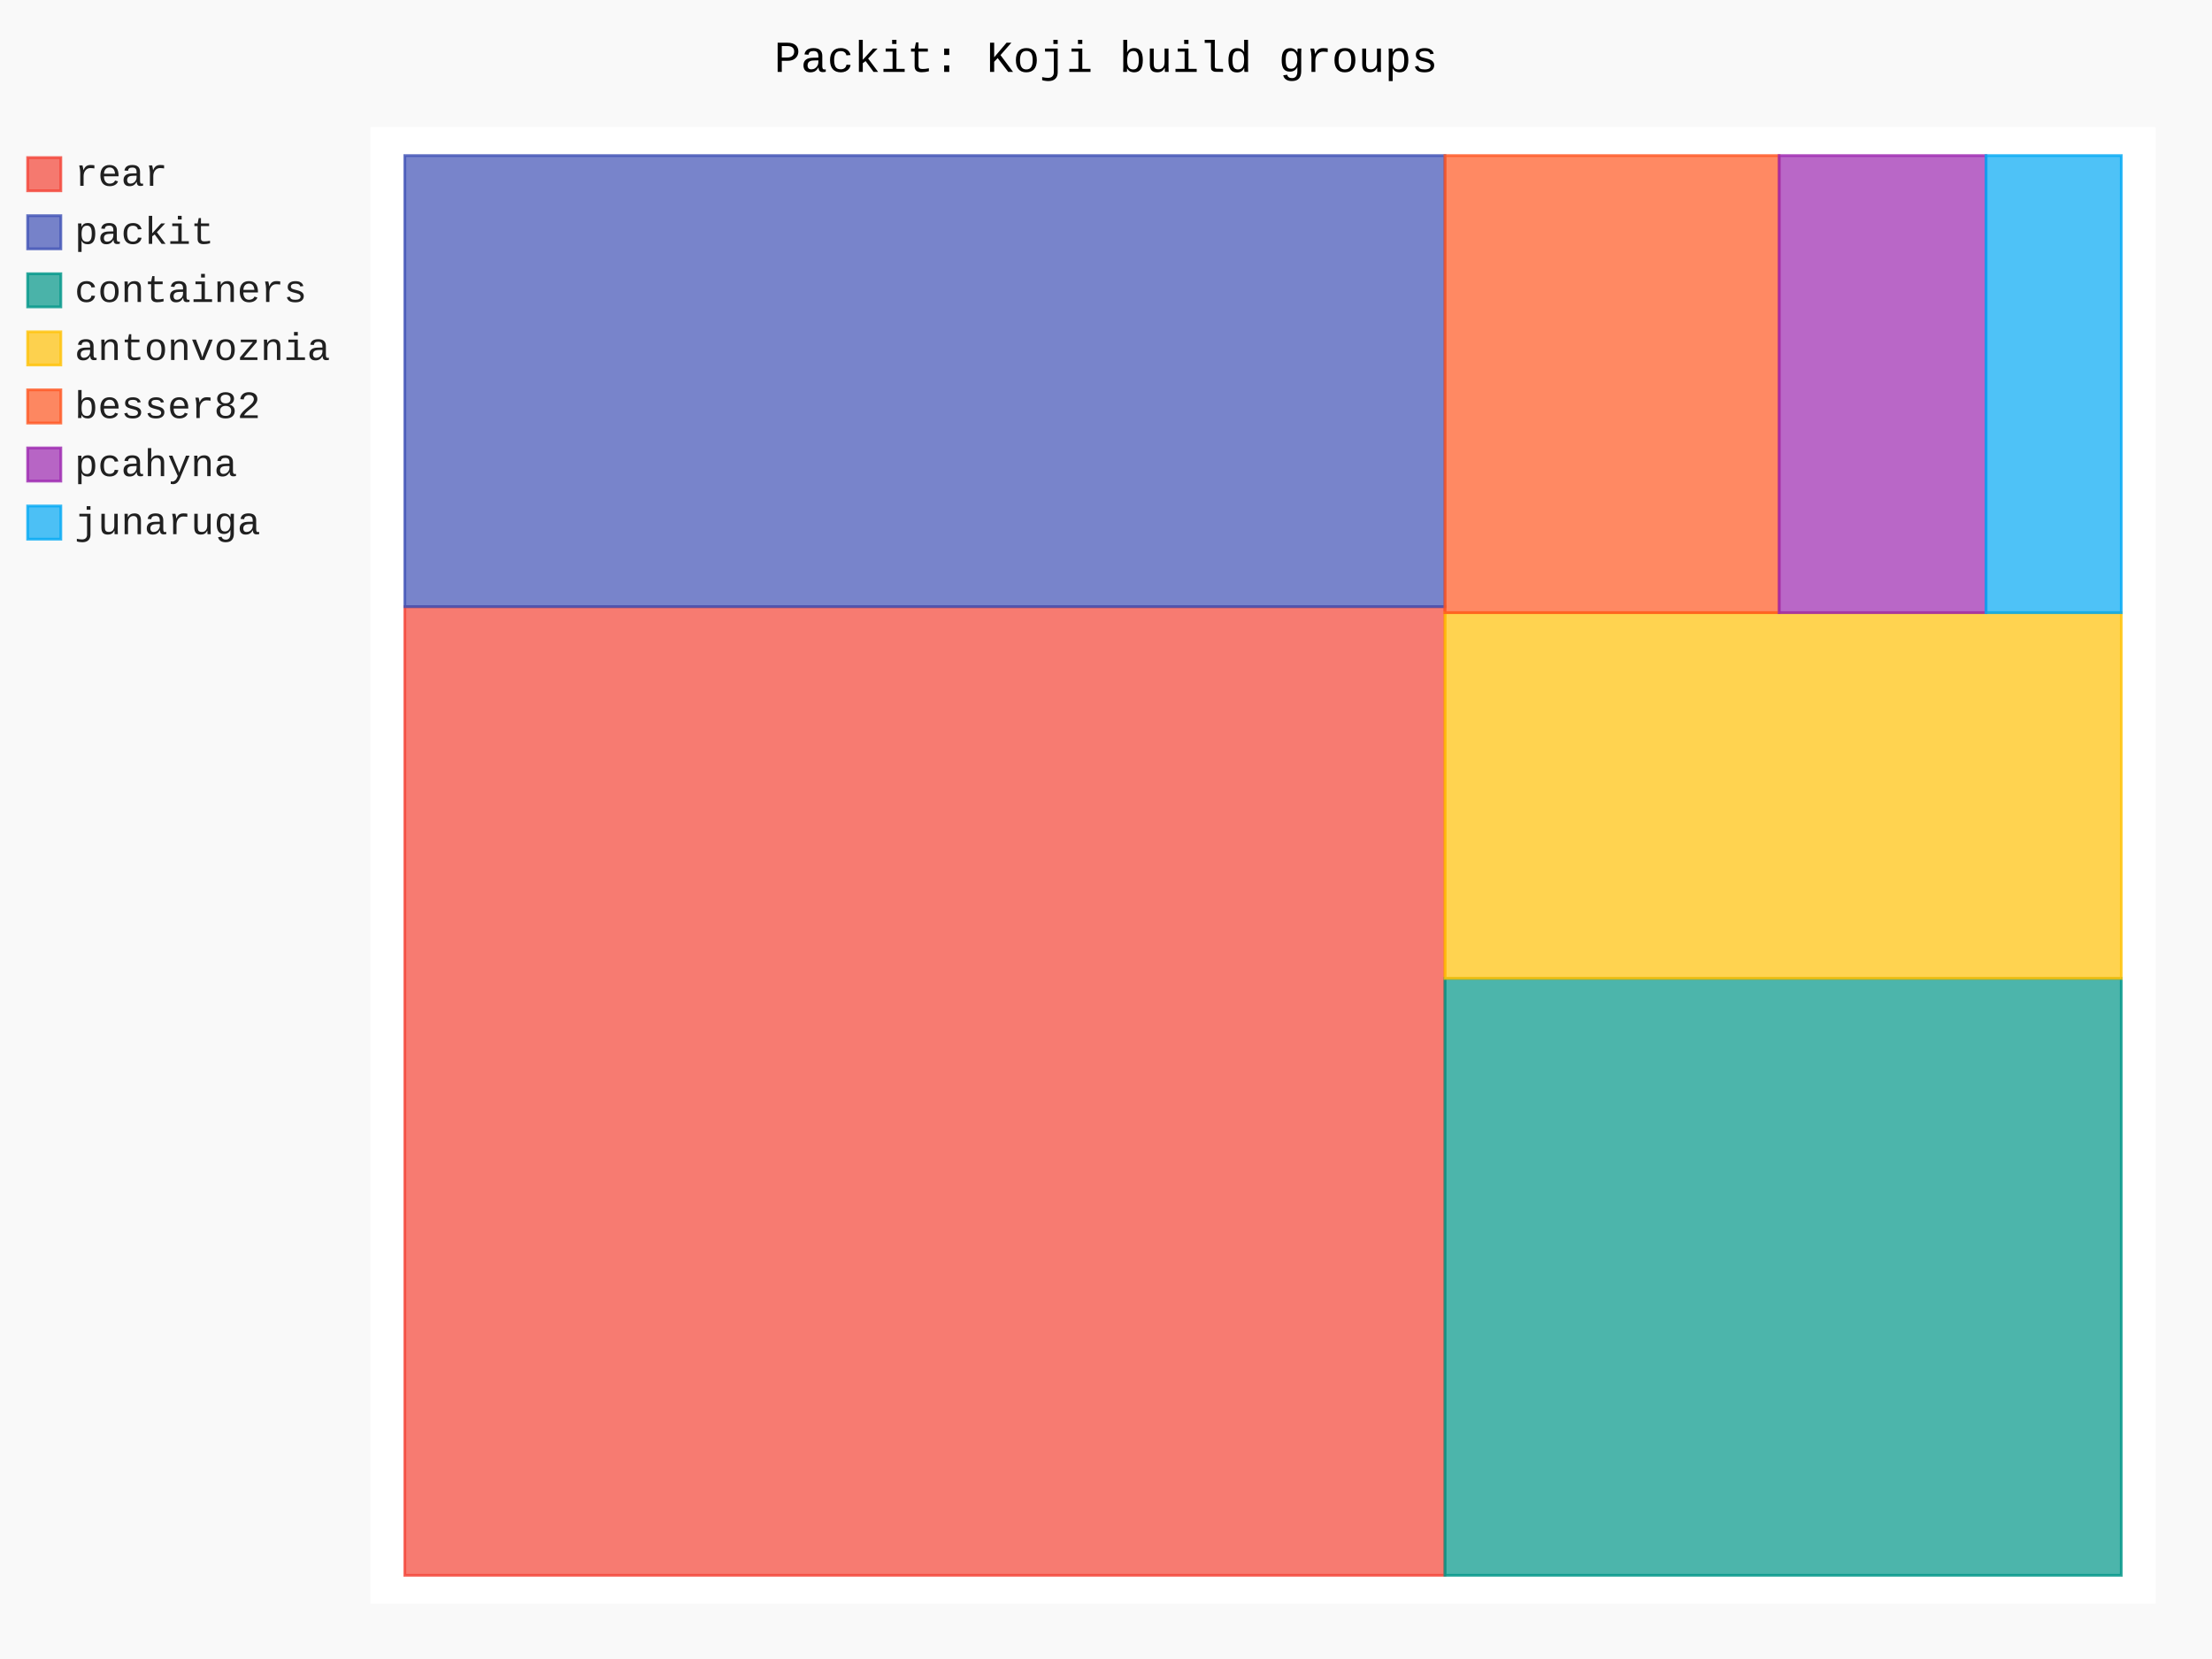
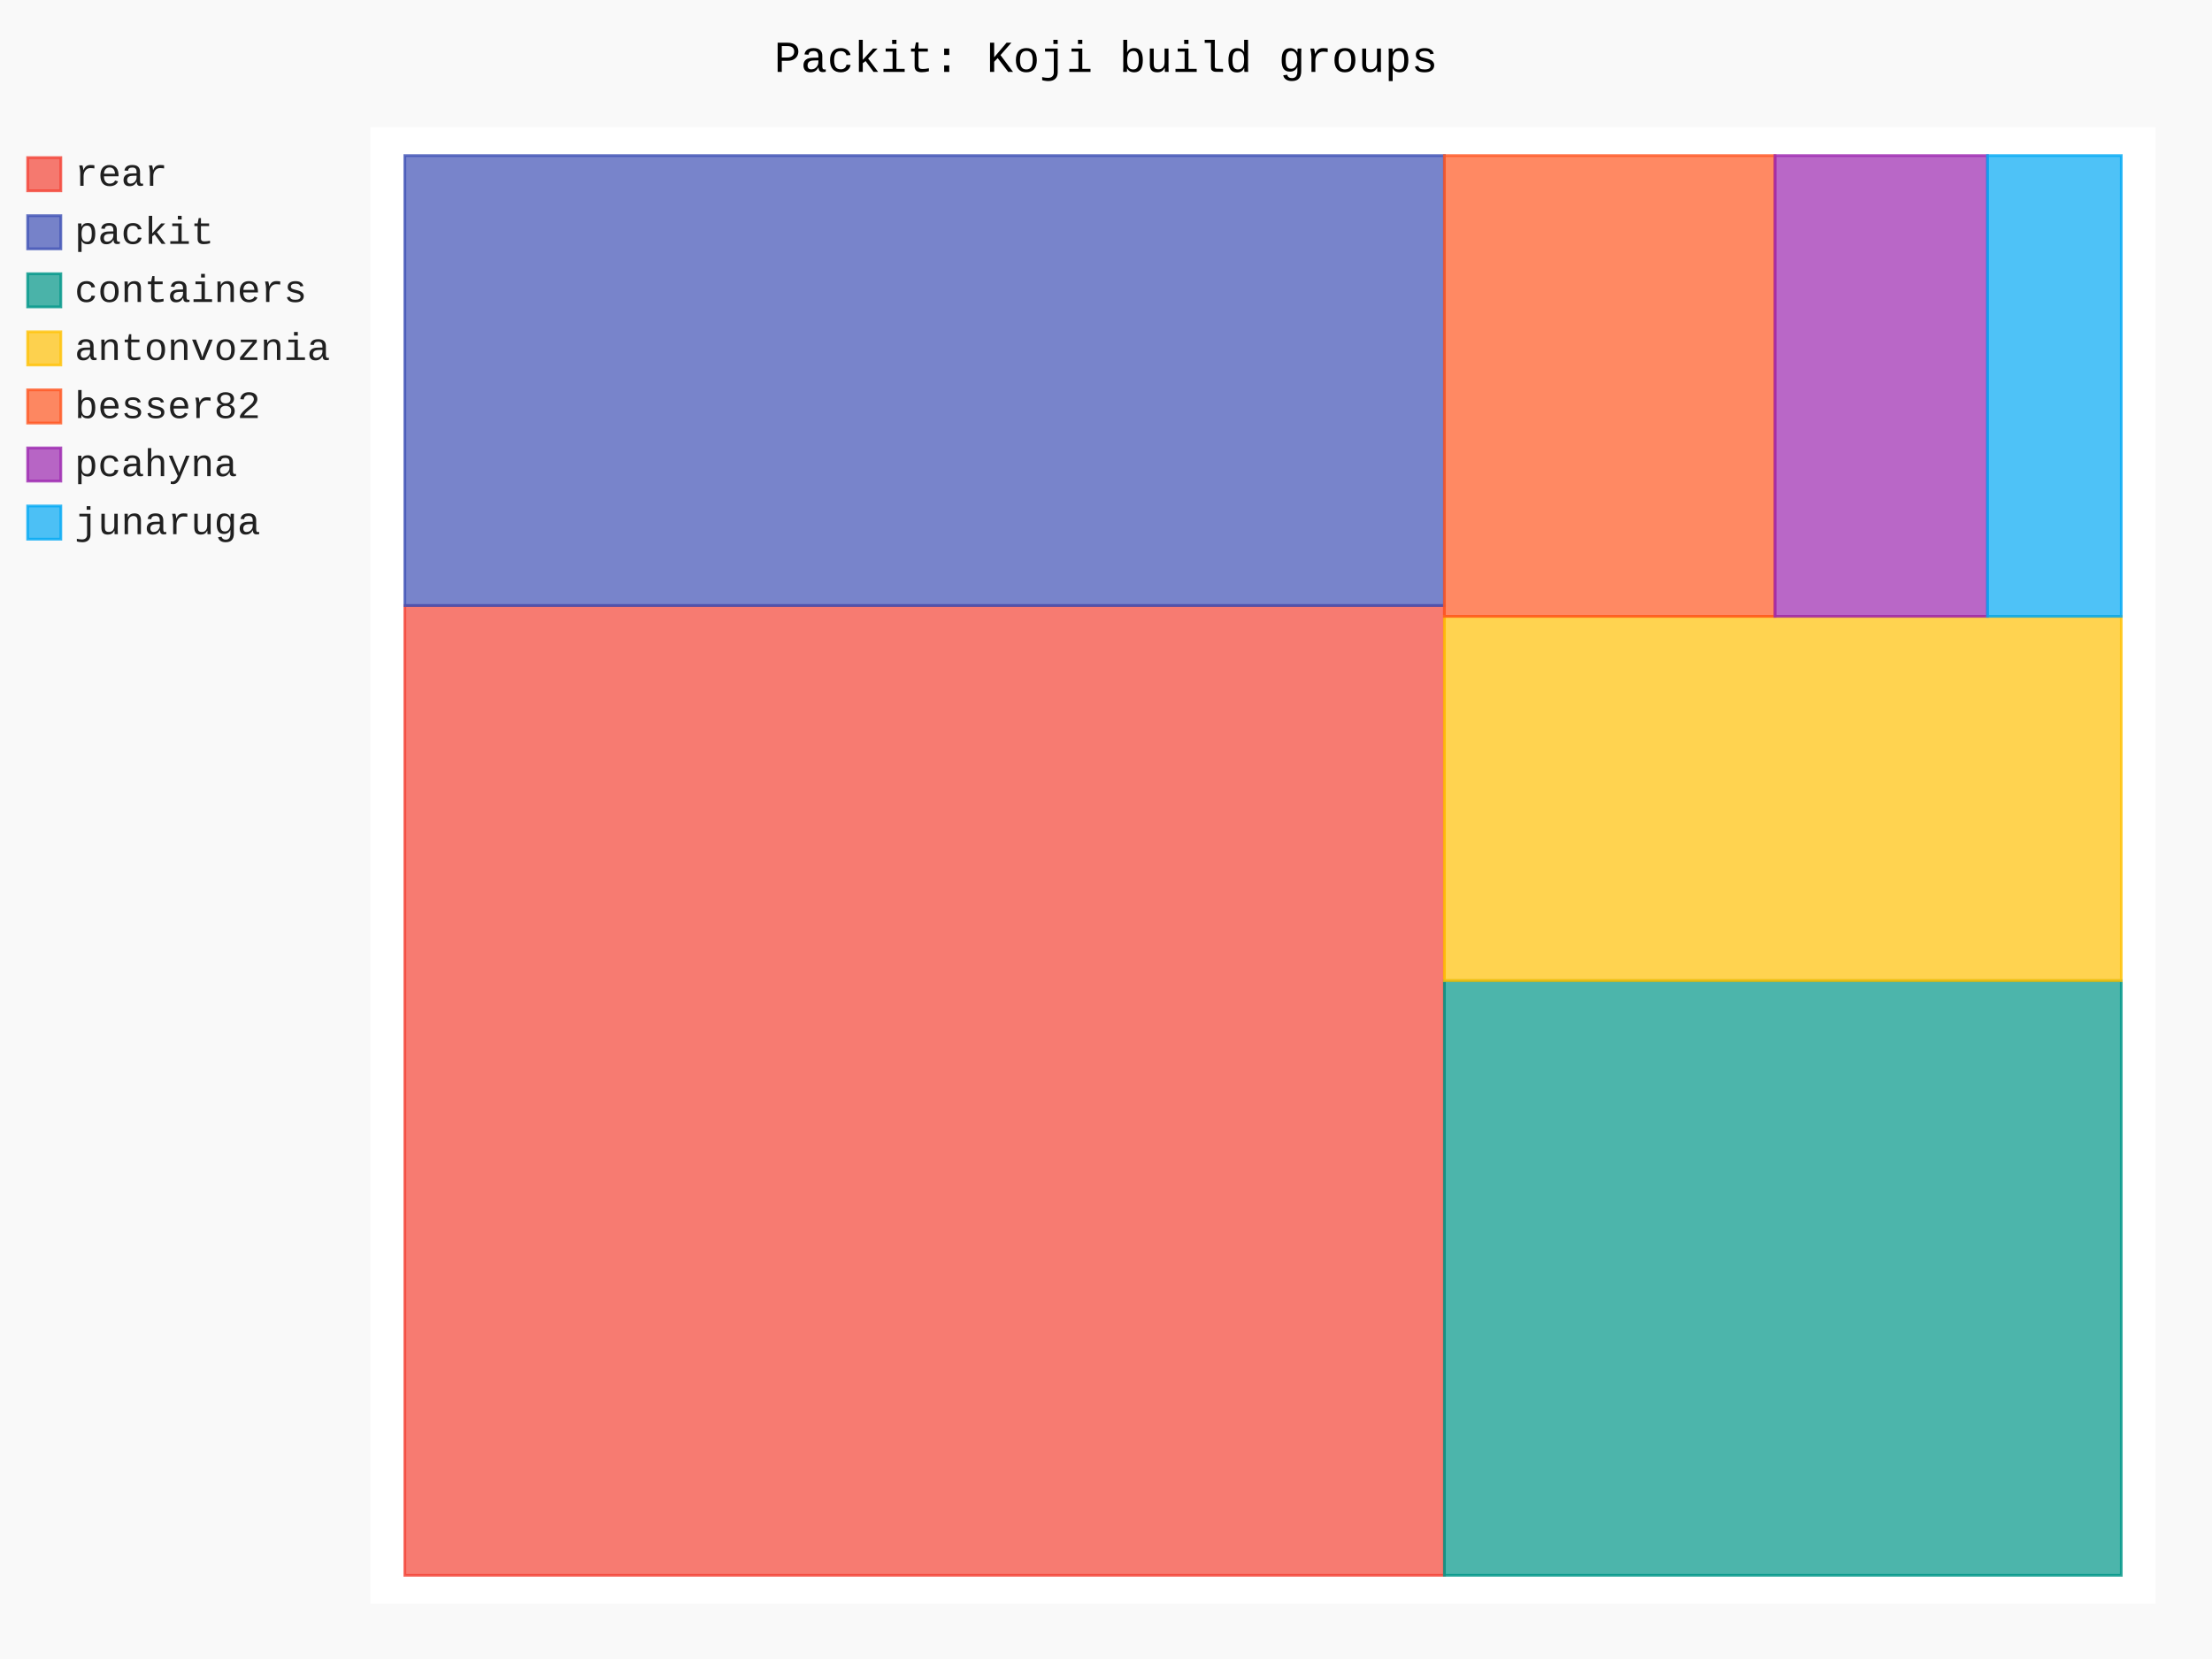
- <svg xmlns="http://www.w3.org/2000/svg" id="chart-7e1735e6-7616-47cc-9e4d-5e19ffa97fd8" class="pygal-chart" viewBox="0 0 800 600">
+ <svg xmlns="http://www.w3.org/2000/svg" id="chart-3e5029c8-5e3c-42f7-bef4-ad6bcae6012e" class="pygal-chart" viewBox="0 0 800 600">
  <defs>
-     <style type="text/css">#chart-7e1735e6-7616-47cc-9e4d-5e19ffa97fd8{-webkit-user-select:none;-webkit-font-smoothing:antialiased;font-family:Consolas,"Liberation Mono",Menlo,Courier,monospace}#chart-7e1735e6-7616-47cc-9e4d-5e19ffa97fd8 .title{font-family:Consolas,"Liberation Mono",Menlo,Courier,monospace;font-size:16px}#chart-7e1735e6-7616-47cc-9e4d-5e19ffa97fd8 .legends .legend text{font-family:Consolas,"Liberation Mono",Menlo,Courier,monospace;font-size:14px}#chart-7e1735e6-7616-47cc-9e4d-5e19ffa97fd8 .axis text{font-family:Consolas,"Liberation Mono",Menlo,Courier,monospace;font-size:10px}#chart-7e1735e6-7616-47cc-9e4d-5e19ffa97fd8 .axis text.major{font-family:Consolas,"Liberation Mono",Menlo,Courier,monospace;font-size:10px}#chart-7e1735e6-7616-47cc-9e4d-5e19ffa97fd8 .text-overlay text.value{font-family:Consolas,"Liberation Mono",Menlo,Courier,monospace;font-size:16px}#chart-7e1735e6-7616-47cc-9e4d-5e19ffa97fd8 .text-overlay text.label{font-family:Consolas,"Liberation Mono",Menlo,Courier,monospace;font-size:10px}#chart-7e1735e6-7616-47cc-9e4d-5e19ffa97fd8 .tooltip{font-family:Consolas,"Liberation Mono",Menlo,Courier,monospace;font-size:14px}#chart-7e1735e6-7616-47cc-9e4d-5e19ffa97fd8 text.no_data{font-family:Consolas,"Liberation Mono",Menlo,Courier,monospace;font-size:64px}
- #chart-7e1735e6-7616-47cc-9e4d-5e19ffa97fd8{background-color:rgba(249,249,249,1)}#chart-7e1735e6-7616-47cc-9e4d-5e19ffa97fd8 path,#chart-7e1735e6-7616-47cc-9e4d-5e19ffa97fd8 line,#chart-7e1735e6-7616-47cc-9e4d-5e19ffa97fd8 rect,#chart-7e1735e6-7616-47cc-9e4d-5e19ffa97fd8 circle{-webkit-transition:150ms;-moz-transition:150ms;transition:150ms}#chart-7e1735e6-7616-47cc-9e4d-5e19ffa97fd8 .graph &gt; .background{fill:rgba(249,249,249,1)}#chart-7e1735e6-7616-47cc-9e4d-5e19ffa97fd8 .plot &gt; .background{fill:rgba(255,255,255,1)}#chart-7e1735e6-7616-47cc-9e4d-5e19ffa97fd8 .graph{fill:rgba(0,0,0,.87)}#chart-7e1735e6-7616-47cc-9e4d-5e19ffa97fd8 text.no_data{fill:rgba(0,0,0,1)}#chart-7e1735e6-7616-47cc-9e4d-5e19ffa97fd8 .title{fill:rgba(0,0,0,1)}#chart-7e1735e6-7616-47cc-9e4d-5e19ffa97fd8 .legends .legend text{fill:rgba(0,0,0,.87)}#chart-7e1735e6-7616-47cc-9e4d-5e19ffa97fd8 .legends .legend:hover text{fill:rgba(0,0,0,1)}#chart-7e1735e6-7616-47cc-9e4d-5e19ffa97fd8 .axis .line{stroke:rgba(0,0,0,1)}#chart-7e1735e6-7616-47cc-9e4d-5e19ffa97fd8 .axis .guide.line{stroke:rgba(0,0,0,.54)}#chart-7e1735e6-7616-47cc-9e4d-5e19ffa97fd8 .axis .major.line{stroke:rgba(0,0,0,.87)}#chart-7e1735e6-7616-47cc-9e4d-5e19ffa97fd8 .axis text.major{fill:rgba(0,0,0,1)}#chart-7e1735e6-7616-47cc-9e4d-5e19ffa97fd8 .axis.y .guides:hover .guide.line,#chart-7e1735e6-7616-47cc-9e4d-5e19ffa97fd8 .line-graph .axis.x .guides:hover .guide.line,#chart-7e1735e6-7616-47cc-9e4d-5e19ffa97fd8 .stackedline-graph .axis.x .guides:hover .guide.line,#chart-7e1735e6-7616-47cc-9e4d-5e19ffa97fd8 .xy-graph .axis.x .guides:hover .guide.line{stroke:rgba(0,0,0,1)}#chart-7e1735e6-7616-47cc-9e4d-5e19ffa97fd8 .axis .guides:hover text{fill:rgba(0,0,0,1)}#chart-7e1735e6-7616-47cc-9e4d-5e19ffa97fd8 .reactive{fill-opacity:.7;stroke-opacity:.8;stroke-width:1}#chart-7e1735e6-7616-47cc-9e4d-5e19ffa97fd8 .ci{stroke:rgba(0,0,0,.87)}#chart-7e1735e6-7616-47cc-9e4d-5e19ffa97fd8 .reactive.active,#chart-7e1735e6-7616-47cc-9e4d-5e19ffa97fd8 .active .reactive{fill-opacity:.8;stroke-opacity:.9;stroke-width:4}#chart-7e1735e6-7616-47cc-9e4d-5e19ffa97fd8 .ci .reactive.active{stroke-width:1.5}#chart-7e1735e6-7616-47cc-9e4d-5e19ffa97fd8 .series text{fill:rgba(0,0,0,1)}#chart-7e1735e6-7616-47cc-9e4d-5e19ffa97fd8 .tooltip rect{fill:rgba(255,255,255,1);stroke:rgba(0,0,0,1);-webkit-transition:opacity 150ms;-moz-transition:opacity 150ms;transition:opacity 150ms}#chart-7e1735e6-7616-47cc-9e4d-5e19ffa97fd8 .tooltip .label{fill:rgba(0,0,0,.87)}#chart-7e1735e6-7616-47cc-9e4d-5e19ffa97fd8 .tooltip .label{fill:rgba(0,0,0,.87)}#chart-7e1735e6-7616-47cc-9e4d-5e19ffa97fd8 .tooltip .legend{font-size:.8em;fill:rgba(0,0,0,.54)}#chart-7e1735e6-7616-47cc-9e4d-5e19ffa97fd8 .tooltip .x_label{font-size:.6em;fill:rgba(0,0,0,1)}#chart-7e1735e6-7616-47cc-9e4d-5e19ffa97fd8 .tooltip .xlink{font-size:.5em;text-decoration:underline}#chart-7e1735e6-7616-47cc-9e4d-5e19ffa97fd8 .tooltip .value{font-size:1.5em}#chart-7e1735e6-7616-47cc-9e4d-5e19ffa97fd8 .bound{font-size:.5em}#chart-7e1735e6-7616-47cc-9e4d-5e19ffa97fd8 .max-value{font-size:.75em;fill:rgba(0,0,0,.54)}#chart-7e1735e6-7616-47cc-9e4d-5e19ffa97fd8 .map-element{fill:rgba(255,255,255,1);stroke:rgba(0,0,0,.54) !important}#chart-7e1735e6-7616-47cc-9e4d-5e19ffa97fd8 .map-element .reactive{fill-opacity:inherit;stroke-opacity:inherit}#chart-7e1735e6-7616-47cc-9e4d-5e19ffa97fd8 .color-0,#chart-7e1735e6-7616-47cc-9e4d-5e19ffa97fd8 .color-0 a:visited{stroke:#F44336;fill:#F44336}#chart-7e1735e6-7616-47cc-9e4d-5e19ffa97fd8 .color-1,#chart-7e1735e6-7616-47cc-9e4d-5e19ffa97fd8 .color-1 a:visited{stroke:#3F51B5;fill:#3F51B5}#chart-7e1735e6-7616-47cc-9e4d-5e19ffa97fd8 .color-2,#chart-7e1735e6-7616-47cc-9e4d-5e19ffa97fd8 .color-2 a:visited{stroke:#009688;fill:#009688}#chart-7e1735e6-7616-47cc-9e4d-5e19ffa97fd8 .color-3,#chart-7e1735e6-7616-47cc-9e4d-5e19ffa97fd8 .color-3 a:visited{stroke:#FFC107;fill:#FFC107}#chart-7e1735e6-7616-47cc-9e4d-5e19ffa97fd8 .color-4,#chart-7e1735e6-7616-47cc-9e4d-5e19ffa97fd8 .color-4 a:visited{stroke:#FF5722;fill:#FF5722}#chart-7e1735e6-7616-47cc-9e4d-5e19ffa97fd8 .color-5,#chart-7e1735e6-7616-47cc-9e4d-5e19ffa97fd8 .color-5 a:visited{stroke:#9C27B0;fill:#9C27B0}#chart-7e1735e6-7616-47cc-9e4d-5e19ffa97fd8 .color-6,#chart-7e1735e6-7616-47cc-9e4d-5e19ffa97fd8 .color-6 a:visited{stroke:#03A9F4;fill:#03A9F4}#chart-7e1735e6-7616-47cc-9e4d-5e19ffa97fd8 .text-overlay .color-0 text{fill:black}#chart-7e1735e6-7616-47cc-9e4d-5e19ffa97fd8 .text-overlay .color-1 text{fill:black}#chart-7e1735e6-7616-47cc-9e4d-5e19ffa97fd8 .text-overlay .color-2 text{fill:black}#chart-7e1735e6-7616-47cc-9e4d-5e19ffa97fd8 .text-overlay .color-3 text{fill:black}#chart-7e1735e6-7616-47cc-9e4d-5e19ffa97fd8 .text-overlay .color-4 text{fill:black}#chart-7e1735e6-7616-47cc-9e4d-5e19ffa97fd8 .text-overlay .color-5 text{fill:black}#chart-7e1735e6-7616-47cc-9e4d-5e19ffa97fd8 .text-overlay .color-6 text{fill:black}
- #chart-7e1735e6-7616-47cc-9e4d-5e19ffa97fd8 text.no_data{text-anchor:middle}#chart-7e1735e6-7616-47cc-9e4d-5e19ffa97fd8 .guide.line{fill:none}#chart-7e1735e6-7616-47cc-9e4d-5e19ffa97fd8 .centered{text-anchor:middle}#chart-7e1735e6-7616-47cc-9e4d-5e19ffa97fd8 .title{text-anchor:middle}#chart-7e1735e6-7616-47cc-9e4d-5e19ffa97fd8 .legends .legend text{fill-opacity:1}#chart-7e1735e6-7616-47cc-9e4d-5e19ffa97fd8 .axis.x text{text-anchor:middle}#chart-7e1735e6-7616-47cc-9e4d-5e19ffa97fd8 .axis.x:not(.web) text[transform]{text-anchor:start}#chart-7e1735e6-7616-47cc-9e4d-5e19ffa97fd8 .axis.x:not(.web) text[transform].backwards{text-anchor:end}#chart-7e1735e6-7616-47cc-9e4d-5e19ffa97fd8 .axis.y text{text-anchor:end}#chart-7e1735e6-7616-47cc-9e4d-5e19ffa97fd8 .axis.y text[transform].backwards{text-anchor:start}#chart-7e1735e6-7616-47cc-9e4d-5e19ffa97fd8 .axis.y2 text{text-anchor:start}#chart-7e1735e6-7616-47cc-9e4d-5e19ffa97fd8 .axis.y2 text[transform].backwards{text-anchor:end}#chart-7e1735e6-7616-47cc-9e4d-5e19ffa97fd8 .axis .guide.line{stroke-dasharray:4,4;stroke:black}#chart-7e1735e6-7616-47cc-9e4d-5e19ffa97fd8 .axis .major.guide.line{stroke-dasharray:6,6;stroke:black}#chart-7e1735e6-7616-47cc-9e4d-5e19ffa97fd8 .horizontal .axis.y .guide.line,#chart-7e1735e6-7616-47cc-9e4d-5e19ffa97fd8 .horizontal .axis.y2 .guide.line,#chart-7e1735e6-7616-47cc-9e4d-5e19ffa97fd8 .vertical .axis.x .guide.line{opacity:0}#chart-7e1735e6-7616-47cc-9e4d-5e19ffa97fd8 .horizontal .axis.always_show .guide.line,#chart-7e1735e6-7616-47cc-9e4d-5e19ffa97fd8 .vertical .axis.always_show .guide.line{opacity:1 !important}#chart-7e1735e6-7616-47cc-9e4d-5e19ffa97fd8 .axis.y .guides:hover .guide.line,#chart-7e1735e6-7616-47cc-9e4d-5e19ffa97fd8 .axis.y2 .guides:hover .guide.line,#chart-7e1735e6-7616-47cc-9e4d-5e19ffa97fd8 .axis.x .guides:hover .guide.line{opacity:1}#chart-7e1735e6-7616-47cc-9e4d-5e19ffa97fd8 .axis .guides:hover text{opacity:1}#chart-7e1735e6-7616-47cc-9e4d-5e19ffa97fd8 .nofill{fill:none}#chart-7e1735e6-7616-47cc-9e4d-5e19ffa97fd8 .subtle-fill{fill-opacity:.2}#chart-7e1735e6-7616-47cc-9e4d-5e19ffa97fd8 .dot{stroke-width:1px;fill-opacity:1;stroke-opacity:1}#chart-7e1735e6-7616-47cc-9e4d-5e19ffa97fd8 .dot.active{stroke-width:5px}#chart-7e1735e6-7616-47cc-9e4d-5e19ffa97fd8 .dot.negative{fill:transparent}#chart-7e1735e6-7616-47cc-9e4d-5e19ffa97fd8 text,#chart-7e1735e6-7616-47cc-9e4d-5e19ffa97fd8 tspan{stroke:none !important}#chart-7e1735e6-7616-47cc-9e4d-5e19ffa97fd8 .series text.active{opacity:1}#chart-7e1735e6-7616-47cc-9e4d-5e19ffa97fd8 .tooltip rect{fill-opacity:.95;stroke-width:.5}#chart-7e1735e6-7616-47cc-9e4d-5e19ffa97fd8 .tooltip text{fill-opacity:1}#chart-7e1735e6-7616-47cc-9e4d-5e19ffa97fd8 .showable{visibility:hidden}#chart-7e1735e6-7616-47cc-9e4d-5e19ffa97fd8 .showable.shown{visibility:visible}#chart-7e1735e6-7616-47cc-9e4d-5e19ffa97fd8 .gauge-background{fill:rgba(229,229,229,1);stroke:none}#chart-7e1735e6-7616-47cc-9e4d-5e19ffa97fd8 .bg-lines{stroke:rgba(249,249,249,1);stroke-width:2px}</style>
+     <style type="text/css">#chart-3e5029c8-5e3c-42f7-bef4-ad6bcae6012e{-webkit-user-select:none;-webkit-font-smoothing:antialiased;font-family:Consolas,"Liberation Mono",Menlo,Courier,monospace}#chart-3e5029c8-5e3c-42f7-bef4-ad6bcae6012e .title{font-family:Consolas,"Liberation Mono",Menlo,Courier,monospace;font-size:16px}#chart-3e5029c8-5e3c-42f7-bef4-ad6bcae6012e .legends .legend text{font-family:Consolas,"Liberation Mono",Menlo,Courier,monospace;font-size:14px}#chart-3e5029c8-5e3c-42f7-bef4-ad6bcae6012e .axis text{font-family:Consolas,"Liberation Mono",Menlo,Courier,monospace;font-size:10px}#chart-3e5029c8-5e3c-42f7-bef4-ad6bcae6012e .axis text.major{font-family:Consolas,"Liberation Mono",Menlo,Courier,monospace;font-size:10px}#chart-3e5029c8-5e3c-42f7-bef4-ad6bcae6012e .text-overlay text.value{font-family:Consolas,"Liberation Mono",Menlo,Courier,monospace;font-size:16px}#chart-3e5029c8-5e3c-42f7-bef4-ad6bcae6012e .text-overlay text.label{font-family:Consolas,"Liberation Mono",Menlo,Courier,monospace;font-size:10px}#chart-3e5029c8-5e3c-42f7-bef4-ad6bcae6012e .tooltip{font-family:Consolas,"Liberation Mono",Menlo,Courier,monospace;font-size:14px}#chart-3e5029c8-5e3c-42f7-bef4-ad6bcae6012e text.no_data{font-family:Consolas,"Liberation Mono",Menlo,Courier,monospace;font-size:64px}
+ #chart-3e5029c8-5e3c-42f7-bef4-ad6bcae6012e{background-color:rgba(249,249,249,1)}#chart-3e5029c8-5e3c-42f7-bef4-ad6bcae6012e path,#chart-3e5029c8-5e3c-42f7-bef4-ad6bcae6012e line,#chart-3e5029c8-5e3c-42f7-bef4-ad6bcae6012e rect,#chart-3e5029c8-5e3c-42f7-bef4-ad6bcae6012e circle{-webkit-transition:150ms;-moz-transition:150ms;transition:150ms}#chart-3e5029c8-5e3c-42f7-bef4-ad6bcae6012e .graph &gt; .background{fill:rgba(249,249,249,1)}#chart-3e5029c8-5e3c-42f7-bef4-ad6bcae6012e .plot &gt; .background{fill:rgba(255,255,255,1)}#chart-3e5029c8-5e3c-42f7-bef4-ad6bcae6012e .graph{fill:rgba(0,0,0,.87)}#chart-3e5029c8-5e3c-42f7-bef4-ad6bcae6012e text.no_data{fill:rgba(0,0,0,1)}#chart-3e5029c8-5e3c-42f7-bef4-ad6bcae6012e .title{fill:rgba(0,0,0,1)}#chart-3e5029c8-5e3c-42f7-bef4-ad6bcae6012e .legends .legend text{fill:rgba(0,0,0,.87)}#chart-3e5029c8-5e3c-42f7-bef4-ad6bcae6012e .legends .legend:hover text{fill:rgba(0,0,0,1)}#chart-3e5029c8-5e3c-42f7-bef4-ad6bcae6012e .axis .line{stroke:rgba(0,0,0,1)}#chart-3e5029c8-5e3c-42f7-bef4-ad6bcae6012e .axis .guide.line{stroke:rgba(0,0,0,.54)}#chart-3e5029c8-5e3c-42f7-bef4-ad6bcae6012e .axis .major.line{stroke:rgba(0,0,0,.87)}#chart-3e5029c8-5e3c-42f7-bef4-ad6bcae6012e .axis text.major{fill:rgba(0,0,0,1)}#chart-3e5029c8-5e3c-42f7-bef4-ad6bcae6012e .axis.y .guides:hover .guide.line,#chart-3e5029c8-5e3c-42f7-bef4-ad6bcae6012e .line-graph .axis.x .guides:hover .guide.line,#chart-3e5029c8-5e3c-42f7-bef4-ad6bcae6012e .stackedline-graph .axis.x .guides:hover .guide.line,#chart-3e5029c8-5e3c-42f7-bef4-ad6bcae6012e .xy-graph .axis.x .guides:hover .guide.line{stroke:rgba(0,0,0,1)}#chart-3e5029c8-5e3c-42f7-bef4-ad6bcae6012e .axis .guides:hover text{fill:rgba(0,0,0,1)}#chart-3e5029c8-5e3c-42f7-bef4-ad6bcae6012e .reactive{fill-opacity:.7;stroke-opacity:.8;stroke-width:1}#chart-3e5029c8-5e3c-42f7-bef4-ad6bcae6012e .ci{stroke:rgba(0,0,0,.87)}#chart-3e5029c8-5e3c-42f7-bef4-ad6bcae6012e .reactive.active,#chart-3e5029c8-5e3c-42f7-bef4-ad6bcae6012e .active .reactive{fill-opacity:.8;stroke-opacity:.9;stroke-width:4}#chart-3e5029c8-5e3c-42f7-bef4-ad6bcae6012e .ci .reactive.active{stroke-width:1.5}#chart-3e5029c8-5e3c-42f7-bef4-ad6bcae6012e .series text{fill:rgba(0,0,0,1)}#chart-3e5029c8-5e3c-42f7-bef4-ad6bcae6012e .tooltip rect{fill:rgba(255,255,255,1);stroke:rgba(0,0,0,1);-webkit-transition:opacity 150ms;-moz-transition:opacity 150ms;transition:opacity 150ms}#chart-3e5029c8-5e3c-42f7-bef4-ad6bcae6012e .tooltip .label{fill:rgba(0,0,0,.87)}#chart-3e5029c8-5e3c-42f7-bef4-ad6bcae6012e .tooltip .label{fill:rgba(0,0,0,.87)}#chart-3e5029c8-5e3c-42f7-bef4-ad6bcae6012e .tooltip .legend{font-size:.8em;fill:rgba(0,0,0,.54)}#chart-3e5029c8-5e3c-42f7-bef4-ad6bcae6012e .tooltip .x_label{font-size:.6em;fill:rgba(0,0,0,1)}#chart-3e5029c8-5e3c-42f7-bef4-ad6bcae6012e .tooltip .xlink{font-size:.5em;text-decoration:underline}#chart-3e5029c8-5e3c-42f7-bef4-ad6bcae6012e .tooltip .value{font-size:1.5em}#chart-3e5029c8-5e3c-42f7-bef4-ad6bcae6012e .bound{font-size:.5em}#chart-3e5029c8-5e3c-42f7-bef4-ad6bcae6012e .max-value{font-size:.75em;fill:rgba(0,0,0,.54)}#chart-3e5029c8-5e3c-42f7-bef4-ad6bcae6012e .map-element{fill:rgba(255,255,255,1);stroke:rgba(0,0,0,.54) !important}#chart-3e5029c8-5e3c-42f7-bef4-ad6bcae6012e .map-element .reactive{fill-opacity:inherit;stroke-opacity:inherit}#chart-3e5029c8-5e3c-42f7-bef4-ad6bcae6012e .color-0,#chart-3e5029c8-5e3c-42f7-bef4-ad6bcae6012e .color-0 a:visited{stroke:#F44336;fill:#F44336}#chart-3e5029c8-5e3c-42f7-bef4-ad6bcae6012e .color-1,#chart-3e5029c8-5e3c-42f7-bef4-ad6bcae6012e .color-1 a:visited{stroke:#3F51B5;fill:#3F51B5}#chart-3e5029c8-5e3c-42f7-bef4-ad6bcae6012e .color-2,#chart-3e5029c8-5e3c-42f7-bef4-ad6bcae6012e .color-2 a:visited{stroke:#009688;fill:#009688}#chart-3e5029c8-5e3c-42f7-bef4-ad6bcae6012e .color-3,#chart-3e5029c8-5e3c-42f7-bef4-ad6bcae6012e .color-3 a:visited{stroke:#FFC107;fill:#FFC107}#chart-3e5029c8-5e3c-42f7-bef4-ad6bcae6012e .color-4,#chart-3e5029c8-5e3c-42f7-bef4-ad6bcae6012e .color-4 a:visited{stroke:#FF5722;fill:#FF5722}#chart-3e5029c8-5e3c-42f7-bef4-ad6bcae6012e .color-5,#chart-3e5029c8-5e3c-42f7-bef4-ad6bcae6012e .color-5 a:visited{stroke:#9C27B0;fill:#9C27B0}#chart-3e5029c8-5e3c-42f7-bef4-ad6bcae6012e .color-6,#chart-3e5029c8-5e3c-42f7-bef4-ad6bcae6012e .color-6 a:visited{stroke:#03A9F4;fill:#03A9F4}#chart-3e5029c8-5e3c-42f7-bef4-ad6bcae6012e .text-overlay .color-0 text{fill:black}#chart-3e5029c8-5e3c-42f7-bef4-ad6bcae6012e .text-overlay .color-1 text{fill:black}#chart-3e5029c8-5e3c-42f7-bef4-ad6bcae6012e .text-overlay .color-2 text{fill:black}#chart-3e5029c8-5e3c-42f7-bef4-ad6bcae6012e .text-overlay .color-3 text{fill:black}#chart-3e5029c8-5e3c-42f7-bef4-ad6bcae6012e .text-overlay .color-4 text{fill:black}#chart-3e5029c8-5e3c-42f7-bef4-ad6bcae6012e .text-overlay .color-5 text{fill:black}#chart-3e5029c8-5e3c-42f7-bef4-ad6bcae6012e .text-overlay .color-6 text{fill:black}
+ #chart-3e5029c8-5e3c-42f7-bef4-ad6bcae6012e text.no_data{text-anchor:middle}#chart-3e5029c8-5e3c-42f7-bef4-ad6bcae6012e .guide.line{fill:none}#chart-3e5029c8-5e3c-42f7-bef4-ad6bcae6012e .centered{text-anchor:middle}#chart-3e5029c8-5e3c-42f7-bef4-ad6bcae6012e .title{text-anchor:middle}#chart-3e5029c8-5e3c-42f7-bef4-ad6bcae6012e .legends .legend text{fill-opacity:1}#chart-3e5029c8-5e3c-42f7-bef4-ad6bcae6012e .axis.x text{text-anchor:middle}#chart-3e5029c8-5e3c-42f7-bef4-ad6bcae6012e .axis.x:not(.web) text[transform]{text-anchor:start}#chart-3e5029c8-5e3c-42f7-bef4-ad6bcae6012e .axis.x:not(.web) text[transform].backwards{text-anchor:end}#chart-3e5029c8-5e3c-42f7-bef4-ad6bcae6012e .axis.y text{text-anchor:end}#chart-3e5029c8-5e3c-42f7-bef4-ad6bcae6012e .axis.y text[transform].backwards{text-anchor:start}#chart-3e5029c8-5e3c-42f7-bef4-ad6bcae6012e .axis.y2 text{text-anchor:start}#chart-3e5029c8-5e3c-42f7-bef4-ad6bcae6012e .axis.y2 text[transform].backwards{text-anchor:end}#chart-3e5029c8-5e3c-42f7-bef4-ad6bcae6012e .axis .guide.line{stroke-dasharray:4,4;stroke:black}#chart-3e5029c8-5e3c-42f7-bef4-ad6bcae6012e .axis .major.guide.line{stroke-dasharray:6,6;stroke:black}#chart-3e5029c8-5e3c-42f7-bef4-ad6bcae6012e .horizontal .axis.y .guide.line,#chart-3e5029c8-5e3c-42f7-bef4-ad6bcae6012e .horizontal .axis.y2 .guide.line,#chart-3e5029c8-5e3c-42f7-bef4-ad6bcae6012e .vertical .axis.x .guide.line{opacity:0}#chart-3e5029c8-5e3c-42f7-bef4-ad6bcae6012e .horizontal .axis.always_show .guide.line,#chart-3e5029c8-5e3c-42f7-bef4-ad6bcae6012e .vertical .axis.always_show .guide.line{opacity:1 !important}#chart-3e5029c8-5e3c-42f7-bef4-ad6bcae6012e .axis.y .guides:hover .guide.line,#chart-3e5029c8-5e3c-42f7-bef4-ad6bcae6012e .axis.y2 .guides:hover .guide.line,#chart-3e5029c8-5e3c-42f7-bef4-ad6bcae6012e .axis.x .guides:hover .guide.line{opacity:1}#chart-3e5029c8-5e3c-42f7-bef4-ad6bcae6012e .axis .guides:hover text{opacity:1}#chart-3e5029c8-5e3c-42f7-bef4-ad6bcae6012e .nofill{fill:none}#chart-3e5029c8-5e3c-42f7-bef4-ad6bcae6012e .subtle-fill{fill-opacity:.2}#chart-3e5029c8-5e3c-42f7-bef4-ad6bcae6012e .dot{stroke-width:1px;fill-opacity:1;stroke-opacity:1}#chart-3e5029c8-5e3c-42f7-bef4-ad6bcae6012e .dot.active{stroke-width:5px}#chart-3e5029c8-5e3c-42f7-bef4-ad6bcae6012e .dot.negative{fill:transparent}#chart-3e5029c8-5e3c-42f7-bef4-ad6bcae6012e text,#chart-3e5029c8-5e3c-42f7-bef4-ad6bcae6012e tspan{stroke:none !important}#chart-3e5029c8-5e3c-42f7-bef4-ad6bcae6012e .series text.active{opacity:1}#chart-3e5029c8-5e3c-42f7-bef4-ad6bcae6012e .tooltip rect{fill-opacity:.95;stroke-width:.5}#chart-3e5029c8-5e3c-42f7-bef4-ad6bcae6012e .tooltip text{fill-opacity:1}#chart-3e5029c8-5e3c-42f7-bef4-ad6bcae6012e .showable{visibility:hidden}#chart-3e5029c8-5e3c-42f7-bef4-ad6bcae6012e .showable.shown{visibility:visible}#chart-3e5029c8-5e3c-42f7-bef4-ad6bcae6012e .gauge-background{fill:rgba(229,229,229,1);stroke:none}#chart-3e5029c8-5e3c-42f7-bef4-ad6bcae6012e .bg-lines{stroke:rgba(249,249,249,1);stroke-width:2px}</style>
  </defs>
  <g class="graph treemap-graph vertical">
    <rect x="0" y="0" width="800" height="600" class="background" />
    <g transform="translate(134, 46)" class="plot">
      <rect x="0" y="0" width="645.6" height="534" class="background" />
      <g class="series serie-0 color-0">
        <g class="rects">
          <g class="rect">
-             <rect x="12.415" y="173.413" width="376.168" height="350.317" class="rect reactive tooltip-trigger" />
+             <rect x="12.415" y="173.013" width="375.972" height="350.718" class="rect reactive tooltip-trigger" />
          </g>
        </g>
      </g>
      <g class="series serie-1 color-1">
        <g class="rects">
          <g class="rect">
-             <rect x="12.415" y="10.269" width="376.168" height="163.144" class="rect reactive tooltip-trigger" />
+             <rect x="12.415" y="10.269" width="375.972" height="162.743" class="rect reactive tooltip-trigger" />
          </g>
        </g>
      </g>
      <g class="series serie-2 color-2">
        <g class="rects">
          <g class="rect">
-             <rect x="388.583" y="307.844" width="244.602" height="215.887" class="rect reactive tooltip-trigger" />
+             <rect x="388.387" y="308.658" width="244.797" height="215.073" class="rect reactive tooltip-trigger" />
          </g>
        </g>
      </g>
      <g class="series serie-3 color-3">
        <g class="rects">
          <g class="rect">
-             <rect x="388.583" y="175.588" width="244.602" height="132.255" class="rect reactive tooltip-trigger" />
+             <rect x="388.387" y="176.902" width="244.797" height="131.756" class="rect reactive tooltip-trigger" />
          </g>
        </g>
      </g>
      <g class="series serie-4 color-4">
        <g class="rects">
          <g class="rect">
-             <rect x="388.583" y="10.269" width="120.862" height="165.319" class="rect reactive tooltip-trigger" />
+             <rect x="388.387" y="10.269" width="119.552" height="166.633" class="rect reactive tooltip-trigger" />
          </g>
        </g>
      </g>
      <g class="series serie-5 color-5">
        <g class="rects">
          <g class="rect">
-             <rect x="509.445" y="10.269" width="74.819" height="165.319" class="rect reactive tooltip-trigger" />
+             <rect x="507.939" y="10.269" width="76.855" height="166.633" class="rect reactive tooltip-trigger" />
          </g>
        </g>
      </g>
      <g class="series serie-6 color-6">
        <g class="rects">
          <g class="rect">
-             <rect x="584.264" y="10.269" width="48.92" height="165.319" class="rect reactive tooltip-trigger" />
+             <rect x="584.794" y="10.269" width="48.39" height="166.633" class="rect reactive tooltip-trigger" />
          </g>
        </g>
      </g>
    </g>
    <g class="titles">
      <text x="400.0" y="26" class="title plot_title">Packit: Koji build groups</text>
    </g>
    <g transform="translate(134, 46)" class="plot overlay">
      <g class="series serie-0 color-0" />
      <g class="series serie-1 color-1" />
      <g class="series serie-2 color-2" />
      <g class="series serie-3 color-3" />
      <g class="series serie-4 color-4" />
      <g class="series serie-5 color-5" />
      <g class="series serie-6 color-6" />
    </g>
    <g transform="translate(134, 46)" class="plot text-overlay">
      <g class="series serie-0 color-0" />
      <g class="series serie-1 color-1" />
      <g class="series serie-2 color-2" />
      <g class="series serie-3 color-3" />
      <g class="series serie-4 color-4" />
      <g class="series serie-5 color-5" />
      <g class="series serie-6 color-6" />
    </g>
    <g transform="translate(134, 46)" class="plot tooltip-overlay">
      <g transform="translate(0 0)" style="opacity: 0" class="tooltip">
        <rect rx="0" ry="0" width="0" height="0" class="tooltip-box" />
        <g class="text" />
      </g>
    </g>
    <g transform="translate(10, 56)" class="legends">
      <g id="activate-serie-0" class="legend reactive activate-serie">
        <rect x="0.0" y="1.0" width="12" height="12" class="color-0 reactive" />
        <text x="17.0" y="11.2">rear</text>
      </g>
      <g id="activate-serie-1" class="legend reactive activate-serie">
        <rect x="0.0" y="22.0" width="12" height="12" class="color-1 reactive" />
        <text x="17.0" y="32.2">packit</text>
      </g>
      <g id="activate-serie-2" class="legend reactive activate-serie">
        <rect x="0.0" y="43.0" width="12" height="12" class="color-2 reactive" />
        <text x="17.0" y="53.2">containers</text>
      </g>
      <g id="activate-serie-3" class="legend reactive activate-serie">
        <rect x="0.0" y="64.0" width="12" height="12" class="color-3 reactive" />
        <text x="17.0" y="74.2">antonvoznia</text>
      </g>
      <g id="activate-serie-4" class="legend reactive activate-serie">
        <rect x="0.0" y="85.0" width="12" height="12" class="color-4 reactive" />
        <text x="17.0" y="95.2">besser82</text>
      </g>
      <g id="activate-serie-5" class="legend reactive activate-serie">
        <rect x="0.0" y="106.0" width="12" height="12" class="color-5 reactive" />
        <text x="17.0" y="116.2">pcahyna</text>
      </g>
      <g id="activate-serie-6" class="legend reactive activate-serie">
        <rect x="0.0" y="127.0" width="12" height="12" class="color-6 reactive" />
        <text x="17.0" y="137.2">junaruga</text>
      </g>
    </g>
    <g transform="translate(790, 56)" class="legends" />
  </g>
</svg>
